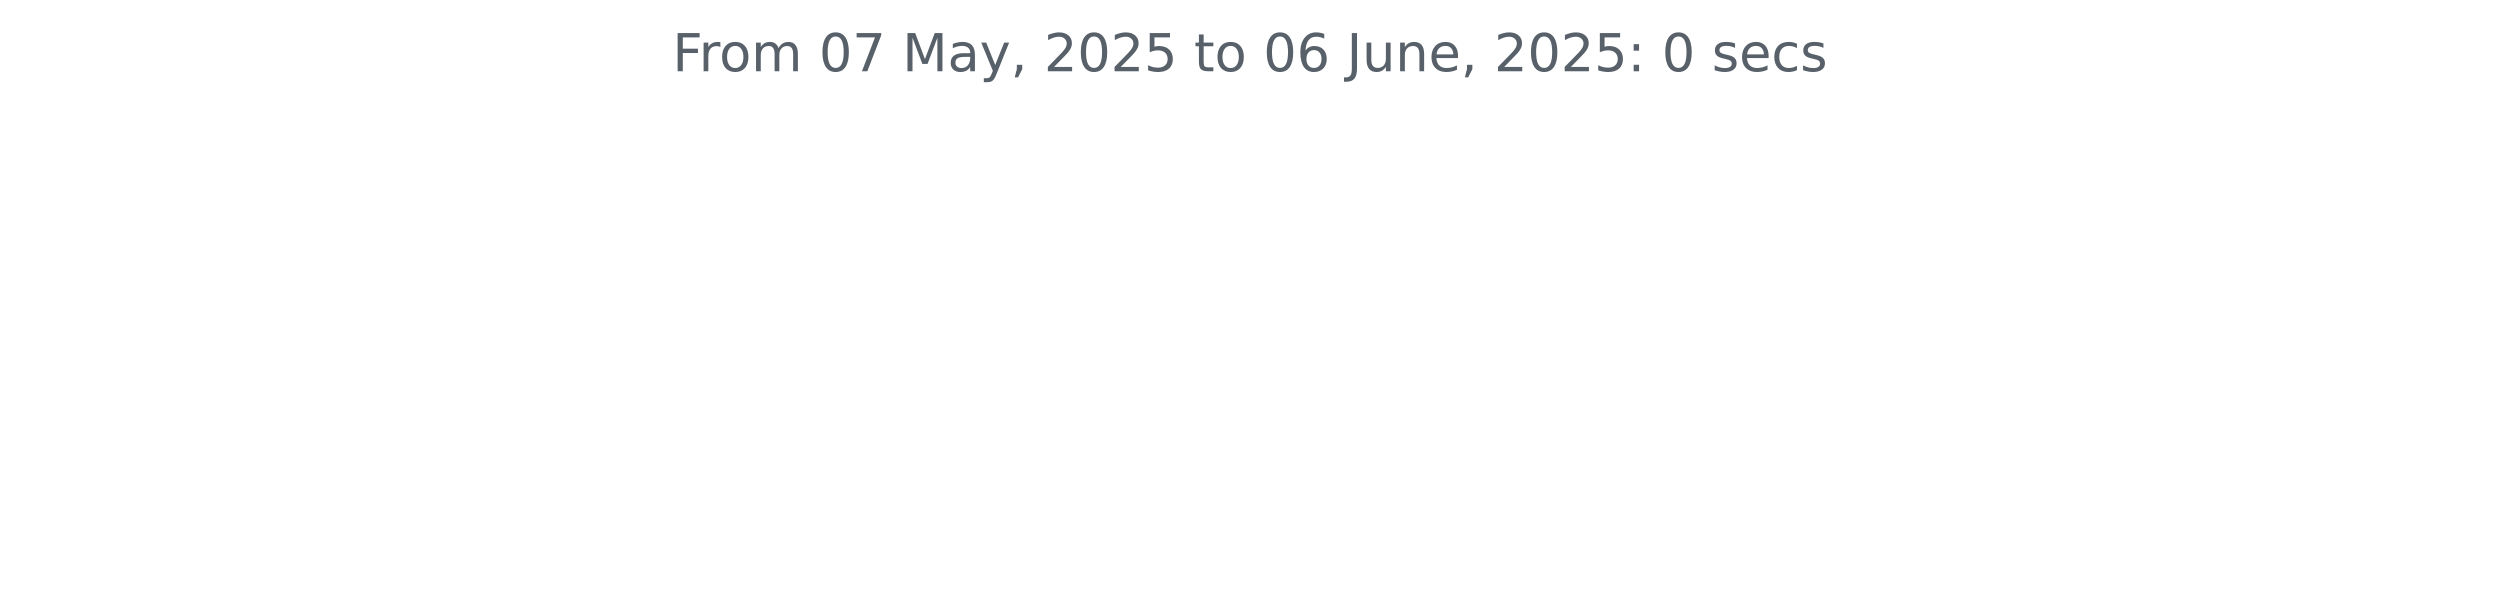
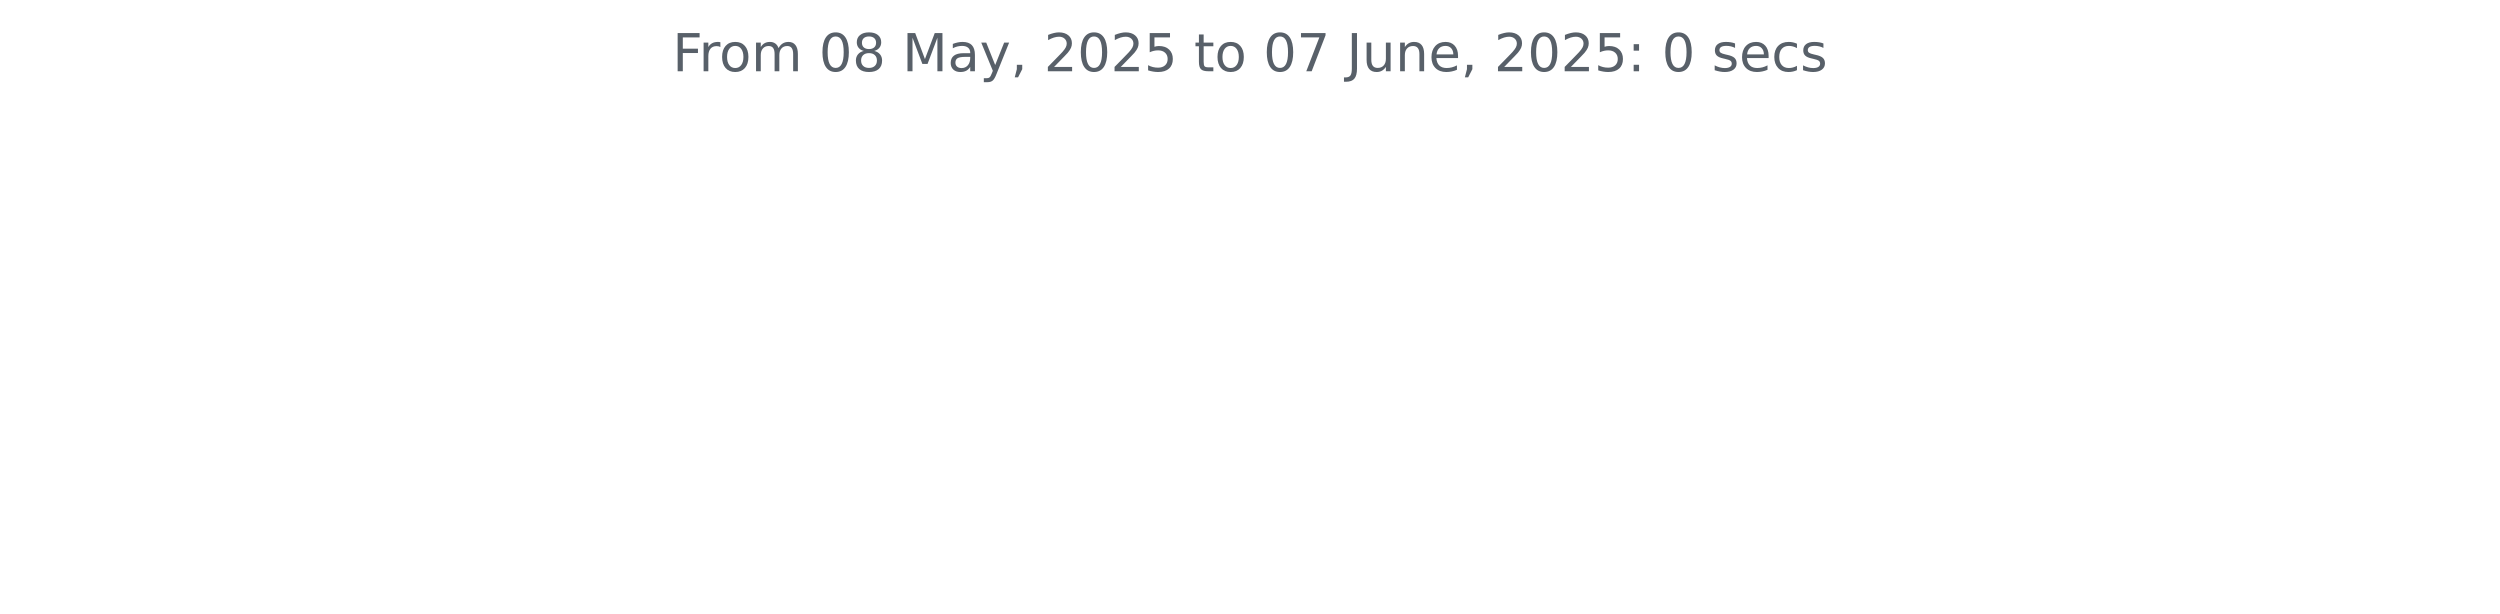
<svg xmlns="http://www.w3.org/2000/svg" xmlns:xlink="http://www.w3.org/1999/xlink" width="572.4pt" height="140.398pt" viewBox="0 0 572.4 140.398" version="1.1">
  <defs>
    <style type="text/css">*{stroke-linejoin: round; stroke-linecap: butt}</style>
  </defs>
  <g id="figure_1">
    <g id="patch_1">
      <path d="M 0 140.398  L 572.4 140.398  L 572.4 0  L 0 0  L 0 140.398  z " style="fill: none" />
    </g>
    <g id="axes_1">
      <g id="matplotlib.axis_1" />
      <g id="matplotlib.axis_2" />
      <g id="text_1">
        <g style="fill: #586069" transform="translate(153.975 16.31812) scale(0.12 -0.12)">
          <defs>
            <path id="DejaVuSans-46" d="M 628 4666  L 3309 4666  L 3309 4134  L 1259 4134  L 1259 2759  L 3109 2759  L 3109 2228  L 1259 2228  L 1259 0  L 628 0  L 628 4666  z " transform="scale(0.015625)" />
            <path id="DejaVuSans-72" d="M 2631 2963  Q 2534 3019 2420 3045  Q 2306 3072 2169 3072  Q 1681 3072 1420 2755  Q 1159 2438 1159 1844  L 1159 0  L 581 0  L 581 3500  L 1159 3500  L 1159 2956  Q 1341 3275 1631 3429  Q 1922 3584 2338 3584  Q 2397 3584 2469 3576  Q 2541 3569 2628 3553  L 2631 2963  z " transform="scale(0.015625)" />
            <path id="DejaVuSans-6f" d="M 1959 3097  Q 1497 3097 1228 2736  Q 959 2375 959 1747  Q 959 1119 1226 758  Q 1494 397 1959 397  Q 2419 397 2687 759  Q 2956 1122 2956 1747  Q 2956 2369 2687 2733  Q 2419 3097 1959 3097  z M 1959 3584  Q 2709 3584 3137 3096  Q 3566 2609 3566 1747  Q 3566 888 3137 398  Q 2709 -91 1959 -91  Q 1206 -91 779 398  Q 353 888 353 1747  Q 353 2609 779 3096  Q 1206 3584 1959 3584  z " transform="scale(0.015625)" />
            <path id="DejaVuSans-6d" d="M 3328 2828  Q 3544 3216 3844 3400  Q 4144 3584 4550 3584  Q 5097 3584 5394 3201  Q 5691 2819 5691 2113  L 5691 0  L 5113 0  L 5113 2094  Q 5113 2597 4934 2840  Q 4756 3084 4391 3084  Q 3944 3084 3684 2787  Q 3425 2491 3425 1978  L 3425 0  L 2847 0  L 2847 2094  Q 2847 2600 2669 2842  Q 2491 3084 2119 3084  Q 1678 3084 1418 2786  Q 1159 2488 1159 1978  L 1159 0  L 581 0  L 581 3500  L 1159 3500  L 1159 2956  Q 1356 3278 1631 3431  Q 1906 3584 2284 3584  Q 2666 3584 2933 3390  Q 3200 3197 3328 2828  z " transform="scale(0.015625)" />
            <path id="DejaVuSans-20" transform="scale(0.015625)" />
            <path id="DejaVuSans-30" d="M 2034 4250  Q 1547 4250 1301 3770  Q 1056 3291 1056 2328  Q 1056 1369 1301 889  Q 1547 409 2034 409  Q 2525 409 2770 889  Q 3016 1369 3016 2328  Q 3016 3291 2770 3770  Q 2525 4250 2034 4250  z M 2034 4750  Q 2819 4750 3233 4129  Q 3647 3509 3647 2328  Q 3647 1150 3233 529  Q 2819 -91 2034 -91  Q 1250 -91 836 529  Q 422 1150 422 2328  Q 422 3509 836 4129  Q 1250 4750 2034 4750  z " transform="scale(0.015625)" />
-             <path id="DejaVuSans-37" d="M 525 4666  L 3525 4666  L 3525 4397  L 1831 0  L 1172 0  L 2766 4134  L 525 4134  L 525 4666  z " transform="scale(0.015625)" />
+             <path id="DejaVuSans-38" d="M 2034 2216  Q 1584 2216 1326 1975  Q 1069 1734 1069 1313  Q 1069 891 1326 650  Q 1584 409 2034 409  Q 2484 409 2743 651  Q 3003 894 3003 1313  Q 3003 1734 2745 1975  Q 2488 2216 2034 2216  z M 1403 2484  Q 997 2584 770 2862  Q 544 3141 544 3541  Q 544 4100 942 4425  Q 1341 4750 2034 4750  Q 2731 4750 3128 4425  Q 3525 4100 3525 3541  Q 3525 3141 3298 2862  Q 3072 2584 2669 2484  Q 3125 2378 3379 2068  Q 3634 1759 3634 1313  Q 3634 634 3220 271  Q 2806 -91 2034 -91  Q 1263 -91 848 271  Q 434 634 434 1313  Q 434 1759 690 2068  Q 947 2378 1403 2484  z M 1172 3481  Q 1172 3119 1398 2916  Q 1625 2713 2034 2713  Q 2441 2713 2670 2916  Q 2900 3119 2900 3481  Q 2900 3844 2670 4047  Q 2441 4250 2034 4250  Q 1625 4250 1398 4047  Q 1172 3844 1172 3481  z " transform="scale(0.015625)" />
            <path id="DejaVuSans-4d" d="M 628 4666  L 1569 4666  L 2759 1491  L 3956 4666  L 4897 4666  L 4897 0  L 4281 0  L 4281 4097  L 3078 897  L 2444 897  L 1241 4097  L 1241 0  L 628 0  L 628 4666  z " transform="scale(0.015625)" />
            <path id="DejaVuSans-61" d="M 2194 1759  Q 1497 1759 1228 1600  Q 959 1441 959 1056  Q 959 750 1161 570  Q 1363 391 1709 391  Q 2188 391 2477 730  Q 2766 1069 2766 1631  L 2766 1759  L 2194 1759  z M 3341 1997  L 3341 0  L 2766 0  L 2766 531  Q 2569 213 2275 61  Q 1981 -91 1556 -91  Q 1019 -91 701 211  Q 384 513 384 1019  Q 384 1609 779 1909  Q 1175 2209 1959 2209  L 2766 2209  L 2766 2266  Q 2766 2663 2505 2880  Q 2244 3097 1772 3097  Q 1472 3097 1187 3025  Q 903 2953 641 2809  L 641 3341  Q 956 3463 1253 3523  Q 1550 3584 1831 3584  Q 2591 3584 2966 3190  Q 3341 2797 3341 1997  z " transform="scale(0.015625)" />
            <path id="DejaVuSans-79" d="M 2059 -325  Q 1816 -950 1584 -1140  Q 1353 -1331 966 -1331  L 506 -1331  L 506 -850  L 844 -850  Q 1081 -850 1212 -737  Q 1344 -625 1503 -206  L 1606 56  L 191 3500  L 800 3500  L 1894 763  L 2988 3500  L 3597 3500  L 2059 -325  z " transform="scale(0.015625)" />
            <path id="DejaVuSans-2c" d="M 750 794  L 1409 794  L 1409 256  L 897 -744  L 494 -744  L 750 256  L 750 794  z " transform="scale(0.015625)" />
            <path id="DejaVuSans-32" d="M 1228 531  L 3431 531  L 3431 0  L 469 0  L 469 531  Q 828 903 1448 1529  Q 2069 2156 2228 2338  Q 2531 2678 2651 2914  Q 2772 3150 2772 3378  Q 2772 3750 2511 3984  Q 2250 4219 1831 4219  Q 1534 4219 1204 4116  Q 875 4013 500 3803  L 500 4441  Q 881 4594 1212 4672  Q 1544 4750 1819 4750  Q 2544 4750 2975 4387  Q 3406 4025 3406 3419  Q 3406 3131 3298 2873  Q 3191 2616 2906 2266  Q 2828 2175 2409 1742  Q 1991 1309 1228 531  z " transform="scale(0.015625)" />
            <path id="DejaVuSans-35" d="M 691 4666  L 3169 4666  L 3169 4134  L 1269 4134  L 1269 2991  Q 1406 3038 1543 3061  Q 1681 3084 1819 3084  Q 2600 3084 3056 2656  Q 3513 2228 3513 1497  Q 3513 744 3044 326  Q 2575 -91 1722 -91  Q 1428 -91 1123 -41  Q 819 9 494 109  L 494 744  Q 775 591 1075 516  Q 1375 441 1709 441  Q 2250 441 2565 725  Q 2881 1009 2881 1497  Q 2881 1984 2565 2268  Q 2250 2553 1709 2553  Q 1456 2553 1204 2497  Q 953 2441 691 2322  L 691 4666  z " transform="scale(0.015625)" />
            <path id="DejaVuSans-74" d="M 1172 4494  L 1172 3500  L 2356 3500  L 2356 3053  L 1172 3053  L 1172 1153  Q 1172 725 1289 603  Q 1406 481 1766 481  L 2356 481  L 2356 0  L 1766 0  Q 1100 0 847 248  Q 594 497 594 1153  L 594 3053  L 172 3053  L 172 3500  L 594 3500  L 594 4494  L 1172 4494  z " transform="scale(0.015625)" />
-             <path id="DejaVuSans-36" d="M 2113 2584  Q 1688 2584 1439 2293  Q 1191 2003 1191 1497  Q 1191 994 1439 701  Q 1688 409 2113 409  Q 2538 409 2786 701  Q 3034 994 3034 1497  Q 3034 2003 2786 2293  Q 2538 2584 2113 2584  z M 3366 4563  L 3366 3988  Q 3128 4100 2886 4159  Q 2644 4219 2406 4219  Q 1781 4219 1451 3797  Q 1122 3375 1075 2522  Q 1259 2794 1537 2939  Q 1816 3084 2150 3084  Q 2853 3084 3261 2657  Q 3669 2231 3669 1497  Q 3669 778 3244 343  Q 2819 -91 2113 -91  Q 1303 -91 875 529  Q 447 1150 447 2328  Q 447 3434 972 4092  Q 1497 4750 2381 4750  Q 2619 4750 2861 4703  Q 3103 4656 3366 4563  z " transform="scale(0.015625)" />
+             <path id="DejaVuSans-37" d="M 525 4666  L 3525 4666  L 3525 4397  L 1831 0  L 1172 0  L 2766 4134  L 525 4134  L 525 4666  z " transform="scale(0.015625)" />
            <path id="DejaVuSans-4a" d="M 628 4666  L 1259 4666  L 1259 325  Q 1259 -519 939 -900  Q 619 -1281 -91 -1281  L -331 -1281  L -331 -750  L -134 -750  Q 284 -750 456 -515  Q 628 -281 628 325  L 628 4666  z " transform="scale(0.015625)" />
            <path id="DejaVuSans-75" d="M 544 1381  L 544 3500  L 1119 3500  L 1119 1403  Q 1119 906 1312 657  Q 1506 409 1894 409  Q 2359 409 2629 706  Q 2900 1003 2900 1516  L 2900 3500  L 3475 3500  L 3475 0  L 2900 0  L 2900 538  Q 2691 219 2414 64  Q 2138 -91 1772 -91  Q 1169 -91 856 284  Q 544 659 544 1381  z M 1991 3584  L 1991 3584  z " transform="scale(0.015625)" />
            <path id="DejaVuSans-6e" d="M 3513 2113  L 3513 0  L 2938 0  L 2938 2094  Q 2938 2591 2744 2837  Q 2550 3084 2163 3084  Q 1697 3084 1428 2787  Q 1159 2491 1159 1978  L 1159 0  L 581 0  L 581 3500  L 1159 3500  L 1159 2956  Q 1366 3272 1645 3428  Q 1925 3584 2291 3584  Q 2894 3584 3203 3211  Q 3513 2838 3513 2113  z " transform="scale(0.015625)" />
            <path id="DejaVuSans-65" d="M 3597 1894  L 3597 1613  L 953 1613  Q 991 1019 1311 708  Q 1631 397 2203 397  Q 2534 397 2845 478  Q 3156 559 3463 722  L 3463 178  Q 3153 47 2828 -22  Q 2503 -91 2169 -91  Q 1331 -91 842 396  Q 353 884 353 1716  Q 353 2575 817 3079  Q 1281 3584 2069 3584  Q 2775 3584 3186 3129  Q 3597 2675 3597 1894  z M 3022 2063  Q 3016 2534 2758 2815  Q 2500 3097 2075 3097  Q 1594 3097 1305 2825  Q 1016 2553 972 2059  L 3022 2063  z " transform="scale(0.015625)" />
            <path id="DejaVuSans-3a" d="M 750 794  L 1409 794  L 1409 0  L 750 0  L 750 794  z M 750 3309  L 1409 3309  L 1409 2516  L 750 2516  L 750 3309  z " transform="scale(0.015625)" />
            <path id="DejaVuSans-73" d="M 2834 3397  L 2834 2853  Q 2591 2978 2328 3040  Q 2066 3103 1784 3103  Q 1356 3103 1142 2972  Q 928 2841 928 2578  Q 928 2378 1081 2264  Q 1234 2150 1697 2047  L 1894 2003  Q 2506 1872 2764 1633  Q 3022 1394 3022 966  Q 3022 478 2636 193  Q 2250 -91 1575 -91  Q 1294 -91 989 -36  Q 684 19 347 128  L 347 722  Q 666 556 975 473  Q 1284 391 1588 391  Q 1994 391 2212 530  Q 2431 669 2431 922  Q 2431 1156 2273 1281  Q 2116 1406 1581 1522  L 1381 1569  Q 847 1681 609 1914  Q 372 2147 372 2553  Q 372 3047 722 3315  Q 1072 3584 1716 3584  Q 2034 3584 2315 3537  Q 2597 3491 2834 3397  z " transform="scale(0.015625)" />
            <path id="DejaVuSans-63" d="M 3122 3366  L 3122 2828  Q 2878 2963 2633 3030  Q 2388 3097 2138 3097  Q 1578 3097 1268 2742  Q 959 2388 959 1747  Q 959 1106 1268 751  Q 1578 397 2138 397  Q 2388 397 2633 464  Q 2878 531 3122 666  L 3122 134  Q 2881 22 2623 -34  Q 2366 -91 2075 -91  Q 1284 -91 818 406  Q 353 903 353 1747  Q 353 2603 823 3093  Q 1294 3584 2113 3584  Q 2378 3584 2631 3529  Q 2884 3475 3122 3366  z " transform="scale(0.015625)" />
          </defs>
          <use xlink:href="#DejaVuSans-46" />
          <use xlink:href="#DejaVuSans-72" x="50.27" />
          <use xlink:href="#DejaVuSans-6f" x="89.133" />
          <use xlink:href="#DejaVuSans-6d" x="150.314" />
          <use xlink:href="#DejaVuSans-20" x="247.727" />
          <use xlink:href="#DejaVuSans-30" x="279.514" />
-           <use xlink:href="#DejaVuSans-37" x="343.137" />
+           <use xlink:href="#DejaVuSans-38" x="343.137" />
          <use xlink:href="#DejaVuSans-20" x="406.76" />
          <use xlink:href="#DejaVuSans-4d" x="438.547" />
          <use xlink:href="#DejaVuSans-61" x="524.826" />
          <use xlink:href="#DejaVuSans-79" x="586.105" />
          <use xlink:href="#DejaVuSans-2c" x="645.285" />
          <use xlink:href="#DejaVuSans-20" x="677.072" />
          <use xlink:href="#DejaVuSans-32" x="708.859" />
          <use xlink:href="#DejaVuSans-30" x="772.482" />
          <use xlink:href="#DejaVuSans-32" x="836.105" />
          <use xlink:href="#DejaVuSans-35" x="899.729" />
          <use xlink:href="#DejaVuSans-20" x="963.352" />
          <use xlink:href="#DejaVuSans-74" x="995.139" />
          <use xlink:href="#DejaVuSans-6f" x="1034.348" />
          <use xlink:href="#DejaVuSans-20" x="1095.529" />
          <use xlink:href="#DejaVuSans-30" x="1127.316" />
-           <use xlink:href="#DejaVuSans-36" x="1190.939" />
+           <use xlink:href="#DejaVuSans-37" x="1190.939" />
          <use xlink:href="#DejaVuSans-20" x="1254.562" />
          <use xlink:href="#DejaVuSans-4a" x="1286.35" />
          <use xlink:href="#DejaVuSans-75" x="1315.842" />
          <use xlink:href="#DejaVuSans-6e" x="1379.221" />
          <use xlink:href="#DejaVuSans-65" x="1442.6" />
          <use xlink:href="#DejaVuSans-2c" x="1504.123" />
          <use xlink:href="#DejaVuSans-20" x="1535.91" />
          <use xlink:href="#DejaVuSans-32" x="1567.697" />
          <use xlink:href="#DejaVuSans-30" x="1631.32" />
          <use xlink:href="#DejaVuSans-32" x="1694.943" />
          <use xlink:href="#DejaVuSans-35" x="1758.566" />
          <use xlink:href="#DejaVuSans-3a" x="1822.189" />
          <use xlink:href="#DejaVuSans-20" x="1855.881" />
          <use xlink:href="#DejaVuSans-30" x="1887.668" />
          <use xlink:href="#DejaVuSans-20" x="1951.291" />
          <use xlink:href="#DejaVuSans-73" x="1983.078" />
          <use xlink:href="#DejaVuSans-65" x="2035.178" />
          <use xlink:href="#DejaVuSans-63" x="2096.701" />
          <use xlink:href="#DejaVuSans-73" x="2151.682" />
        </g>
      </g>
    </g>
  </g>
</svg>
